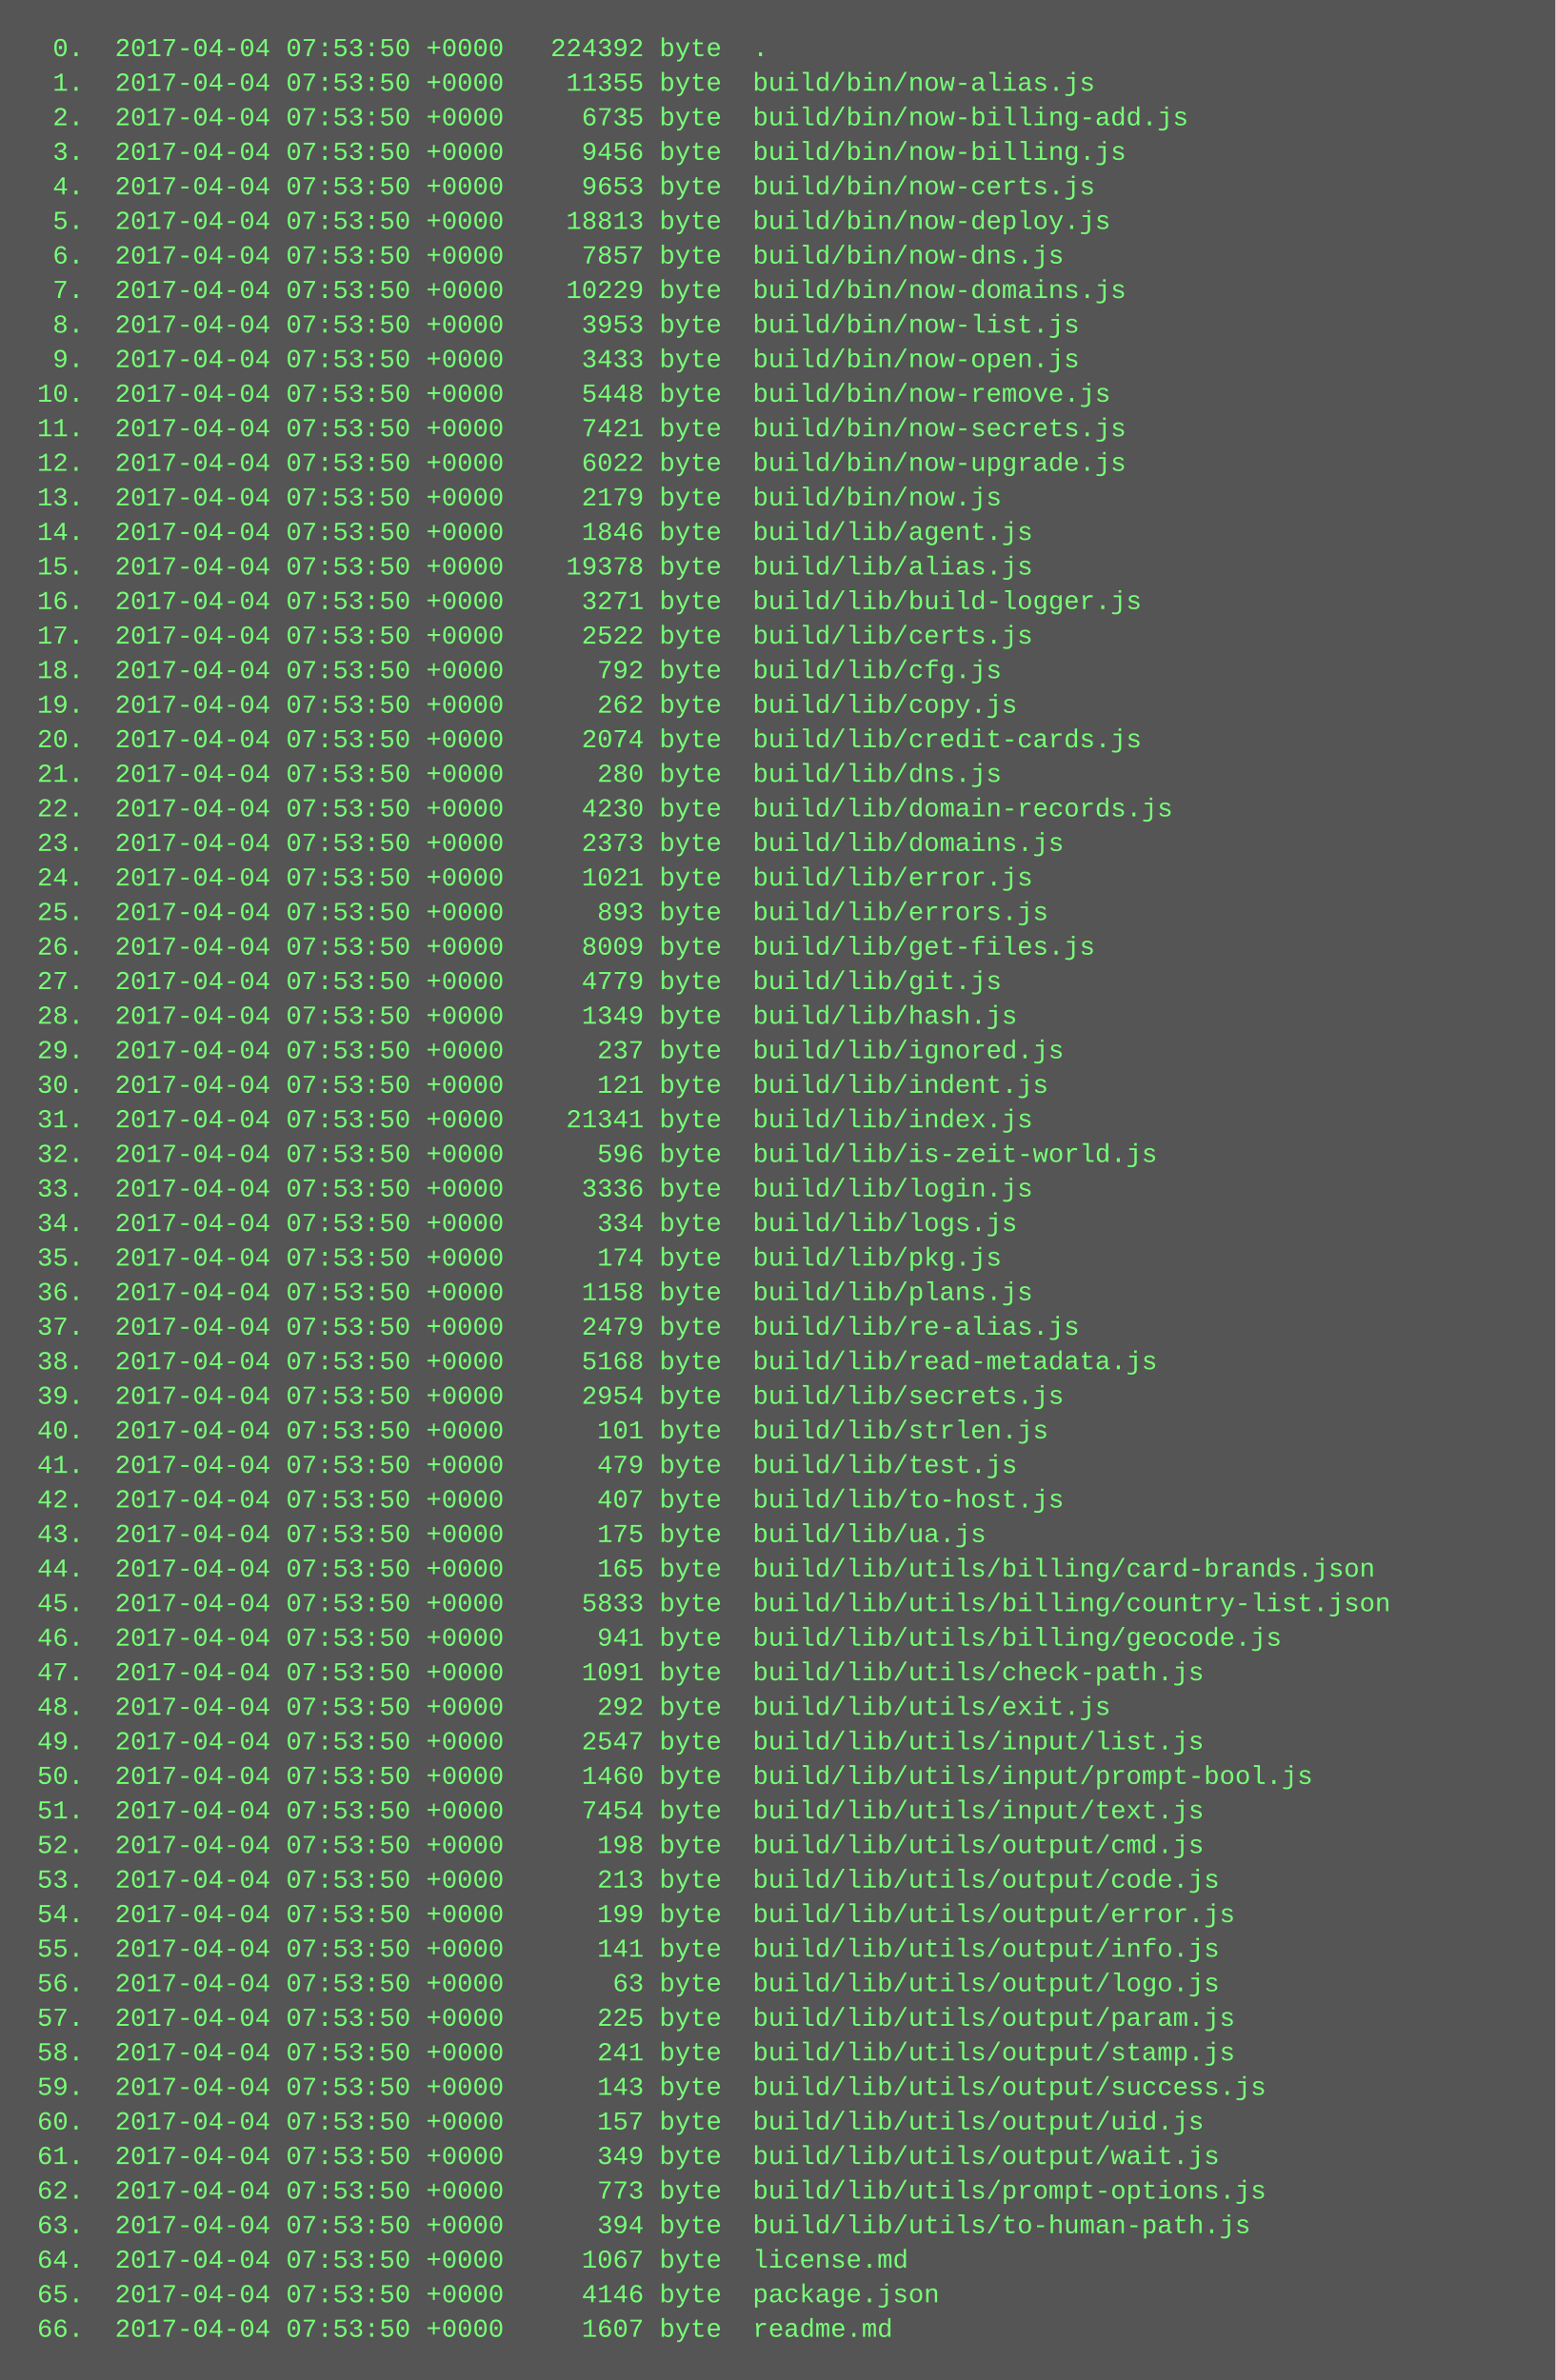
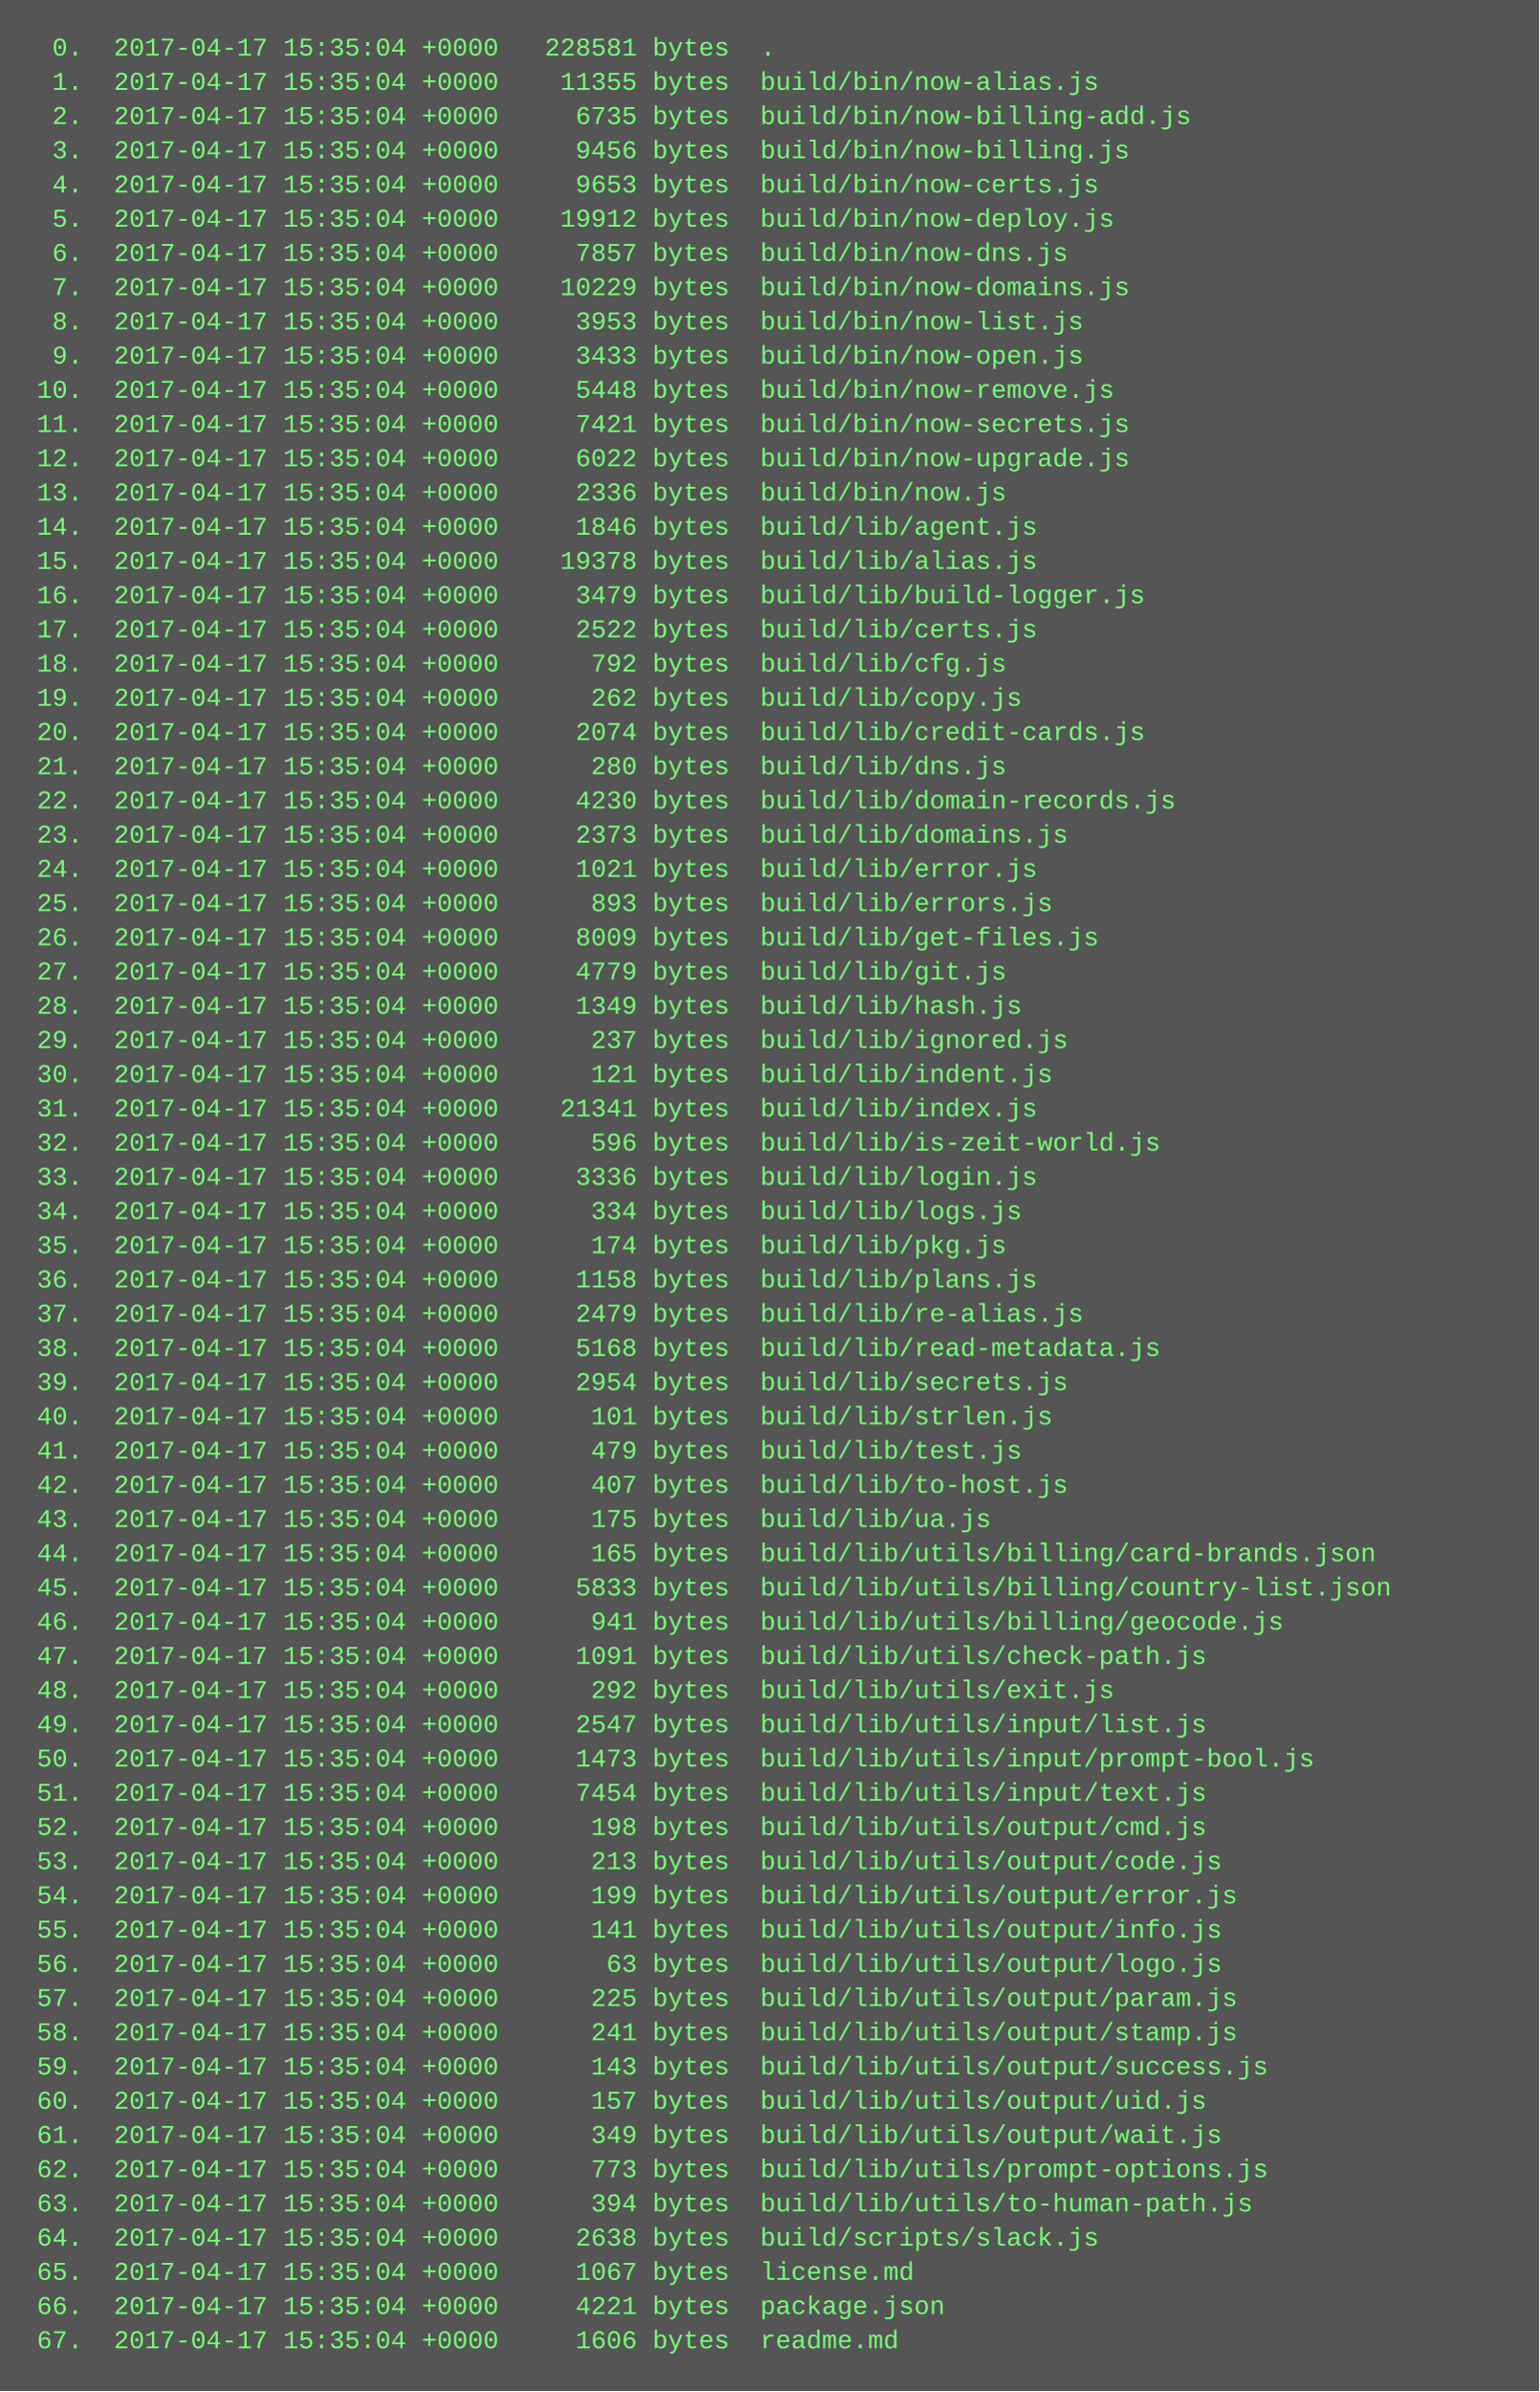
- <svg xmlns="http://www.w3.org/2000/svg" height="1102" width="720">
-   <rect height="1102" fill="#555" width="720" />
+ <svg xmlns="http://www.w3.org/2000/svg" height="1118" width="720">
+   <rect height="1118" fill="#555" width="720" />
  <text fill="#7f7" font-family="Courier New" font-size="12" xml:space="preserve">
-     <tspan x="10" y="26">  0.  2017-04-04 07:53:50 +0000   224392 byte  .</tspan>
-     <tspan x="10" y="42">  1.  2017-04-04 07:53:50 +0000    11355 byte  build/bin/now-alias.js</tspan>
-     <tspan x="10" y="58">  2.  2017-04-04 07:53:50 +0000     6735 byte  build/bin/now-billing-add.js</tspan>
-     <tspan x="10" y="74">  3.  2017-04-04 07:53:50 +0000     9456 byte  build/bin/now-billing.js</tspan>
-     <tspan x="10" y="90">  4.  2017-04-04 07:53:50 +0000     9653 byte  build/bin/now-certs.js</tspan>
-     <tspan x="10" y="106">  5.  2017-04-04 07:53:50 +0000    18813 byte  build/bin/now-deploy.js</tspan>
-     <tspan x="10" y="122">  6.  2017-04-04 07:53:50 +0000     7857 byte  build/bin/now-dns.js</tspan>
-     <tspan x="10" y="138">  7.  2017-04-04 07:53:50 +0000    10229 byte  build/bin/now-domains.js</tspan>
-     <tspan x="10" y="154">  8.  2017-04-04 07:53:50 +0000     3953 byte  build/bin/now-list.js</tspan>
-     <tspan x="10" y="170">  9.  2017-04-04 07:53:50 +0000     3433 byte  build/bin/now-open.js</tspan>
-     <tspan x="10" y="186"> 10.  2017-04-04 07:53:50 +0000     5448 byte  build/bin/now-remove.js</tspan>
-     <tspan x="10" y="202"> 11.  2017-04-04 07:53:50 +0000     7421 byte  build/bin/now-secrets.js</tspan>
-     <tspan x="10" y="218"> 12.  2017-04-04 07:53:50 +0000     6022 byte  build/bin/now-upgrade.js</tspan>
-     <tspan x="10" y="234"> 13.  2017-04-04 07:53:50 +0000     2179 byte  build/bin/now.js</tspan>
-     <tspan x="10" y="250"> 14.  2017-04-04 07:53:50 +0000     1846 byte  build/lib/agent.js</tspan>
-     <tspan x="10" y="266"> 15.  2017-04-04 07:53:50 +0000    19378 byte  build/lib/alias.js</tspan>
-     <tspan x="10" y="282"> 16.  2017-04-04 07:53:50 +0000     3271 byte  build/lib/build-logger.js</tspan>
-     <tspan x="10" y="298"> 17.  2017-04-04 07:53:50 +0000     2522 byte  build/lib/certs.js</tspan>
-     <tspan x="10" y="314"> 18.  2017-04-04 07:53:50 +0000      792 byte  build/lib/cfg.js</tspan>
-     <tspan x="10" y="330"> 19.  2017-04-04 07:53:50 +0000      262 byte  build/lib/copy.js</tspan>
-     <tspan x="10" y="346"> 20.  2017-04-04 07:53:50 +0000     2074 byte  build/lib/credit-cards.js</tspan>
-     <tspan x="10" y="362"> 21.  2017-04-04 07:53:50 +0000      280 byte  build/lib/dns.js</tspan>
-     <tspan x="10" y="378"> 22.  2017-04-04 07:53:50 +0000     4230 byte  build/lib/domain-records.js</tspan>
-     <tspan x="10" y="394"> 23.  2017-04-04 07:53:50 +0000     2373 byte  build/lib/domains.js</tspan>
-     <tspan x="10" y="410"> 24.  2017-04-04 07:53:50 +0000     1021 byte  build/lib/error.js</tspan>
-     <tspan x="10" y="426"> 25.  2017-04-04 07:53:50 +0000      893 byte  build/lib/errors.js</tspan>
-     <tspan x="10" y="442"> 26.  2017-04-04 07:53:50 +0000     8009 byte  build/lib/get-files.js</tspan>
-     <tspan x="10" y="458"> 27.  2017-04-04 07:53:50 +0000     4779 byte  build/lib/git.js</tspan>
-     <tspan x="10" y="474"> 28.  2017-04-04 07:53:50 +0000     1349 byte  build/lib/hash.js</tspan>
-     <tspan x="10" y="490"> 29.  2017-04-04 07:53:50 +0000      237 byte  build/lib/ignored.js</tspan>
-     <tspan x="10" y="506"> 30.  2017-04-04 07:53:50 +0000      121 byte  build/lib/indent.js</tspan>
-     <tspan x="10" y="522"> 31.  2017-04-04 07:53:50 +0000    21341 byte  build/lib/index.js</tspan>
-     <tspan x="10" y="538"> 32.  2017-04-04 07:53:50 +0000      596 byte  build/lib/is-zeit-world.js</tspan>
-     <tspan x="10" y="554"> 33.  2017-04-04 07:53:50 +0000     3336 byte  build/lib/login.js</tspan>
-     <tspan x="10" y="570"> 34.  2017-04-04 07:53:50 +0000      334 byte  build/lib/logs.js</tspan>
-     <tspan x="10" y="586"> 35.  2017-04-04 07:53:50 +0000      174 byte  build/lib/pkg.js</tspan>
-     <tspan x="10" y="602"> 36.  2017-04-04 07:53:50 +0000     1158 byte  build/lib/plans.js</tspan>
-     <tspan x="10" y="618"> 37.  2017-04-04 07:53:50 +0000     2479 byte  build/lib/re-alias.js</tspan>
-     <tspan x="10" y="634"> 38.  2017-04-04 07:53:50 +0000     5168 byte  build/lib/read-metadata.js</tspan>
-     <tspan x="10" y="650"> 39.  2017-04-04 07:53:50 +0000     2954 byte  build/lib/secrets.js</tspan>
-     <tspan x="10" y="666"> 40.  2017-04-04 07:53:50 +0000      101 byte  build/lib/strlen.js</tspan>
-     <tspan x="10" y="682"> 41.  2017-04-04 07:53:50 +0000      479 byte  build/lib/test.js</tspan>
-     <tspan x="10" y="698"> 42.  2017-04-04 07:53:50 +0000      407 byte  build/lib/to-host.js</tspan>
-     <tspan x="10" y="714"> 43.  2017-04-04 07:53:50 +0000      175 byte  build/lib/ua.js</tspan>
-     <tspan x="10" y="730"> 44.  2017-04-04 07:53:50 +0000      165 byte  build/lib/utils/billing/card-brands.json</tspan>
-     <tspan x="10" y="746"> 45.  2017-04-04 07:53:50 +0000     5833 byte  build/lib/utils/billing/country-list.json</tspan>
-     <tspan x="10" y="762"> 46.  2017-04-04 07:53:50 +0000      941 byte  build/lib/utils/billing/geocode.js</tspan>
-     <tspan x="10" y="778"> 47.  2017-04-04 07:53:50 +0000     1091 byte  build/lib/utils/check-path.js</tspan>
-     <tspan x="10" y="794"> 48.  2017-04-04 07:53:50 +0000      292 byte  build/lib/utils/exit.js</tspan>
-     <tspan x="10" y="810"> 49.  2017-04-04 07:53:50 +0000     2547 byte  build/lib/utils/input/list.js</tspan>
-     <tspan x="10" y="826"> 50.  2017-04-04 07:53:50 +0000     1460 byte  build/lib/utils/input/prompt-bool.js</tspan>
-     <tspan x="10" y="842"> 51.  2017-04-04 07:53:50 +0000     7454 byte  build/lib/utils/input/text.js</tspan>
-     <tspan x="10" y="858"> 52.  2017-04-04 07:53:50 +0000      198 byte  build/lib/utils/output/cmd.js</tspan>
-     <tspan x="10" y="874"> 53.  2017-04-04 07:53:50 +0000      213 byte  build/lib/utils/output/code.js</tspan>
-     <tspan x="10" y="890"> 54.  2017-04-04 07:53:50 +0000      199 byte  build/lib/utils/output/error.js</tspan>
-     <tspan x="10" y="906"> 55.  2017-04-04 07:53:50 +0000      141 byte  build/lib/utils/output/info.js</tspan>
-     <tspan x="10" y="922"> 56.  2017-04-04 07:53:50 +0000       63 byte  build/lib/utils/output/logo.js</tspan>
-     <tspan x="10" y="938"> 57.  2017-04-04 07:53:50 +0000      225 byte  build/lib/utils/output/param.js</tspan>
-     <tspan x="10" y="954"> 58.  2017-04-04 07:53:50 +0000      241 byte  build/lib/utils/output/stamp.js</tspan>
-     <tspan x="10" y="970"> 59.  2017-04-04 07:53:50 +0000      143 byte  build/lib/utils/output/success.js</tspan>
-     <tspan x="10" y="986"> 60.  2017-04-04 07:53:50 +0000      157 byte  build/lib/utils/output/uid.js</tspan>
-     <tspan x="10" y="1002"> 61.  2017-04-04 07:53:50 +0000      349 byte  build/lib/utils/output/wait.js</tspan>
-     <tspan x="10" y="1018"> 62.  2017-04-04 07:53:50 +0000      773 byte  build/lib/utils/prompt-options.js</tspan>
-     <tspan x="10" y="1034"> 63.  2017-04-04 07:53:50 +0000      394 byte  build/lib/utils/to-human-path.js</tspan>
-     <tspan x="10" y="1050"> 64.  2017-04-04 07:53:50 +0000     1067 byte  license.md</tspan>
-     <tspan x="10" y="1066"> 65.  2017-04-04 07:53:50 +0000     4146 byte  package.json</tspan>
-     <tspan x="10" y="1082"> 66.  2017-04-04 07:53:50 +0000     1607 byte  readme.md</tspan>
+     <tspan x="10" y="26">  0.  2017-04-17 15:35:04 +0000   228581 bytes  .</tspan>
+     <tspan x="10" y="42">  1.  2017-04-17 15:35:04 +0000    11355 bytes  build/bin/now-alias.js</tspan>
+     <tspan x="10" y="58">  2.  2017-04-17 15:35:04 +0000     6735 bytes  build/bin/now-billing-add.js</tspan>
+     <tspan x="10" y="74">  3.  2017-04-17 15:35:04 +0000     9456 bytes  build/bin/now-billing.js</tspan>
+     <tspan x="10" y="90">  4.  2017-04-17 15:35:04 +0000     9653 bytes  build/bin/now-certs.js</tspan>
+     <tspan x="10" y="106">  5.  2017-04-17 15:35:04 +0000    19912 bytes  build/bin/now-deploy.js</tspan>
+     <tspan x="10" y="122">  6.  2017-04-17 15:35:04 +0000     7857 bytes  build/bin/now-dns.js</tspan>
+     <tspan x="10" y="138">  7.  2017-04-17 15:35:04 +0000    10229 bytes  build/bin/now-domains.js</tspan>
+     <tspan x="10" y="154">  8.  2017-04-17 15:35:04 +0000     3953 bytes  build/bin/now-list.js</tspan>
+     <tspan x="10" y="170">  9.  2017-04-17 15:35:04 +0000     3433 bytes  build/bin/now-open.js</tspan>
+     <tspan x="10" y="186"> 10.  2017-04-17 15:35:04 +0000     5448 bytes  build/bin/now-remove.js</tspan>
+     <tspan x="10" y="202"> 11.  2017-04-17 15:35:04 +0000     7421 bytes  build/bin/now-secrets.js</tspan>
+     <tspan x="10" y="218"> 12.  2017-04-17 15:35:04 +0000     6022 bytes  build/bin/now-upgrade.js</tspan>
+     <tspan x="10" y="234"> 13.  2017-04-17 15:35:04 +0000     2336 bytes  build/bin/now.js</tspan>
+     <tspan x="10" y="250"> 14.  2017-04-17 15:35:04 +0000     1846 bytes  build/lib/agent.js</tspan>
+     <tspan x="10" y="266"> 15.  2017-04-17 15:35:04 +0000    19378 bytes  build/lib/alias.js</tspan>
+     <tspan x="10" y="282"> 16.  2017-04-17 15:35:04 +0000     3479 bytes  build/lib/build-logger.js</tspan>
+     <tspan x="10" y="298"> 17.  2017-04-17 15:35:04 +0000     2522 bytes  build/lib/certs.js</tspan>
+     <tspan x="10" y="314"> 18.  2017-04-17 15:35:04 +0000      792 bytes  build/lib/cfg.js</tspan>
+     <tspan x="10" y="330"> 19.  2017-04-17 15:35:04 +0000      262 bytes  build/lib/copy.js</tspan>
+     <tspan x="10" y="346"> 20.  2017-04-17 15:35:04 +0000     2074 bytes  build/lib/credit-cards.js</tspan>
+     <tspan x="10" y="362"> 21.  2017-04-17 15:35:04 +0000      280 bytes  build/lib/dns.js</tspan>
+     <tspan x="10" y="378"> 22.  2017-04-17 15:35:04 +0000     4230 bytes  build/lib/domain-records.js</tspan>
+     <tspan x="10" y="394"> 23.  2017-04-17 15:35:04 +0000     2373 bytes  build/lib/domains.js</tspan>
+     <tspan x="10" y="410"> 24.  2017-04-17 15:35:04 +0000     1021 bytes  build/lib/error.js</tspan>
+     <tspan x="10" y="426"> 25.  2017-04-17 15:35:04 +0000      893 bytes  build/lib/errors.js</tspan>
+     <tspan x="10" y="442"> 26.  2017-04-17 15:35:04 +0000     8009 bytes  build/lib/get-files.js</tspan>
+     <tspan x="10" y="458"> 27.  2017-04-17 15:35:04 +0000     4779 bytes  build/lib/git.js</tspan>
+     <tspan x="10" y="474"> 28.  2017-04-17 15:35:04 +0000     1349 bytes  build/lib/hash.js</tspan>
+     <tspan x="10" y="490"> 29.  2017-04-17 15:35:04 +0000      237 bytes  build/lib/ignored.js</tspan>
+     <tspan x="10" y="506"> 30.  2017-04-17 15:35:04 +0000      121 bytes  build/lib/indent.js</tspan>
+     <tspan x="10" y="522"> 31.  2017-04-17 15:35:04 +0000    21341 bytes  build/lib/index.js</tspan>
+     <tspan x="10" y="538"> 32.  2017-04-17 15:35:04 +0000      596 bytes  build/lib/is-zeit-world.js</tspan>
+     <tspan x="10" y="554"> 33.  2017-04-17 15:35:04 +0000     3336 bytes  build/lib/login.js</tspan>
+     <tspan x="10" y="570"> 34.  2017-04-17 15:35:04 +0000      334 bytes  build/lib/logs.js</tspan>
+     <tspan x="10" y="586"> 35.  2017-04-17 15:35:04 +0000      174 bytes  build/lib/pkg.js</tspan>
+     <tspan x="10" y="602"> 36.  2017-04-17 15:35:04 +0000     1158 bytes  build/lib/plans.js</tspan>
+     <tspan x="10" y="618"> 37.  2017-04-17 15:35:04 +0000     2479 bytes  build/lib/re-alias.js</tspan>
+     <tspan x="10" y="634"> 38.  2017-04-17 15:35:04 +0000     5168 bytes  build/lib/read-metadata.js</tspan>
+     <tspan x="10" y="650"> 39.  2017-04-17 15:35:04 +0000     2954 bytes  build/lib/secrets.js</tspan>
+     <tspan x="10" y="666"> 40.  2017-04-17 15:35:04 +0000      101 bytes  build/lib/strlen.js</tspan>
+     <tspan x="10" y="682"> 41.  2017-04-17 15:35:04 +0000      479 bytes  build/lib/test.js</tspan>
+     <tspan x="10" y="698"> 42.  2017-04-17 15:35:04 +0000      407 bytes  build/lib/to-host.js</tspan>
+     <tspan x="10" y="714"> 43.  2017-04-17 15:35:04 +0000      175 bytes  build/lib/ua.js</tspan>
+     <tspan x="10" y="730"> 44.  2017-04-17 15:35:04 +0000      165 bytes  build/lib/utils/billing/card-brands.json</tspan>
+     <tspan x="10" y="746"> 45.  2017-04-17 15:35:04 +0000     5833 bytes  build/lib/utils/billing/country-list.json</tspan>
+     <tspan x="10" y="762"> 46.  2017-04-17 15:35:04 +0000      941 bytes  build/lib/utils/billing/geocode.js</tspan>
+     <tspan x="10" y="778"> 47.  2017-04-17 15:35:04 +0000     1091 bytes  build/lib/utils/check-path.js</tspan>
+     <tspan x="10" y="794"> 48.  2017-04-17 15:35:04 +0000      292 bytes  build/lib/utils/exit.js</tspan>
+     <tspan x="10" y="810"> 49.  2017-04-17 15:35:04 +0000     2547 bytes  build/lib/utils/input/list.js</tspan>
+     <tspan x="10" y="826"> 50.  2017-04-17 15:35:04 +0000     1473 bytes  build/lib/utils/input/prompt-bool.js</tspan>
+     <tspan x="10" y="842"> 51.  2017-04-17 15:35:04 +0000     7454 bytes  build/lib/utils/input/text.js</tspan>
+     <tspan x="10" y="858"> 52.  2017-04-17 15:35:04 +0000      198 bytes  build/lib/utils/output/cmd.js</tspan>
+     <tspan x="10" y="874"> 53.  2017-04-17 15:35:04 +0000      213 bytes  build/lib/utils/output/code.js</tspan>
+     <tspan x="10" y="890"> 54.  2017-04-17 15:35:04 +0000      199 bytes  build/lib/utils/output/error.js</tspan>
+     <tspan x="10" y="906"> 55.  2017-04-17 15:35:04 +0000      141 bytes  build/lib/utils/output/info.js</tspan>
+     <tspan x="10" y="922"> 56.  2017-04-17 15:35:04 +0000       63 bytes  build/lib/utils/output/logo.js</tspan>
+     <tspan x="10" y="938"> 57.  2017-04-17 15:35:04 +0000      225 bytes  build/lib/utils/output/param.js</tspan>
+     <tspan x="10" y="954"> 58.  2017-04-17 15:35:04 +0000      241 bytes  build/lib/utils/output/stamp.js</tspan>
+     <tspan x="10" y="970"> 59.  2017-04-17 15:35:04 +0000      143 bytes  build/lib/utils/output/success.js</tspan>
+     <tspan x="10" y="986"> 60.  2017-04-17 15:35:04 +0000      157 bytes  build/lib/utils/output/uid.js</tspan>
+     <tspan x="10" y="1002"> 61.  2017-04-17 15:35:04 +0000      349 bytes  build/lib/utils/output/wait.js</tspan>
+     <tspan x="10" y="1018"> 62.  2017-04-17 15:35:04 +0000      773 bytes  build/lib/utils/prompt-options.js</tspan>
+     <tspan x="10" y="1034"> 63.  2017-04-17 15:35:04 +0000      394 bytes  build/lib/utils/to-human-path.js</tspan>
+     <tspan x="10" y="1050"> 64.  2017-04-17 15:35:04 +0000     2638 bytes  build/scripts/slack.js</tspan>
+     <tspan x="10" y="1066"> 65.  2017-04-17 15:35:04 +0000     1067 bytes  license.md</tspan>
+     <tspan x="10" y="1082"> 66.  2017-04-17 15:35:04 +0000     4221 bytes  package.json</tspan>
+     <tspan x="10" y="1098"> 67.  2017-04-17 15:35:04 +0000     1606 bytes  readme.md</tspan>
  </text>
</svg>
